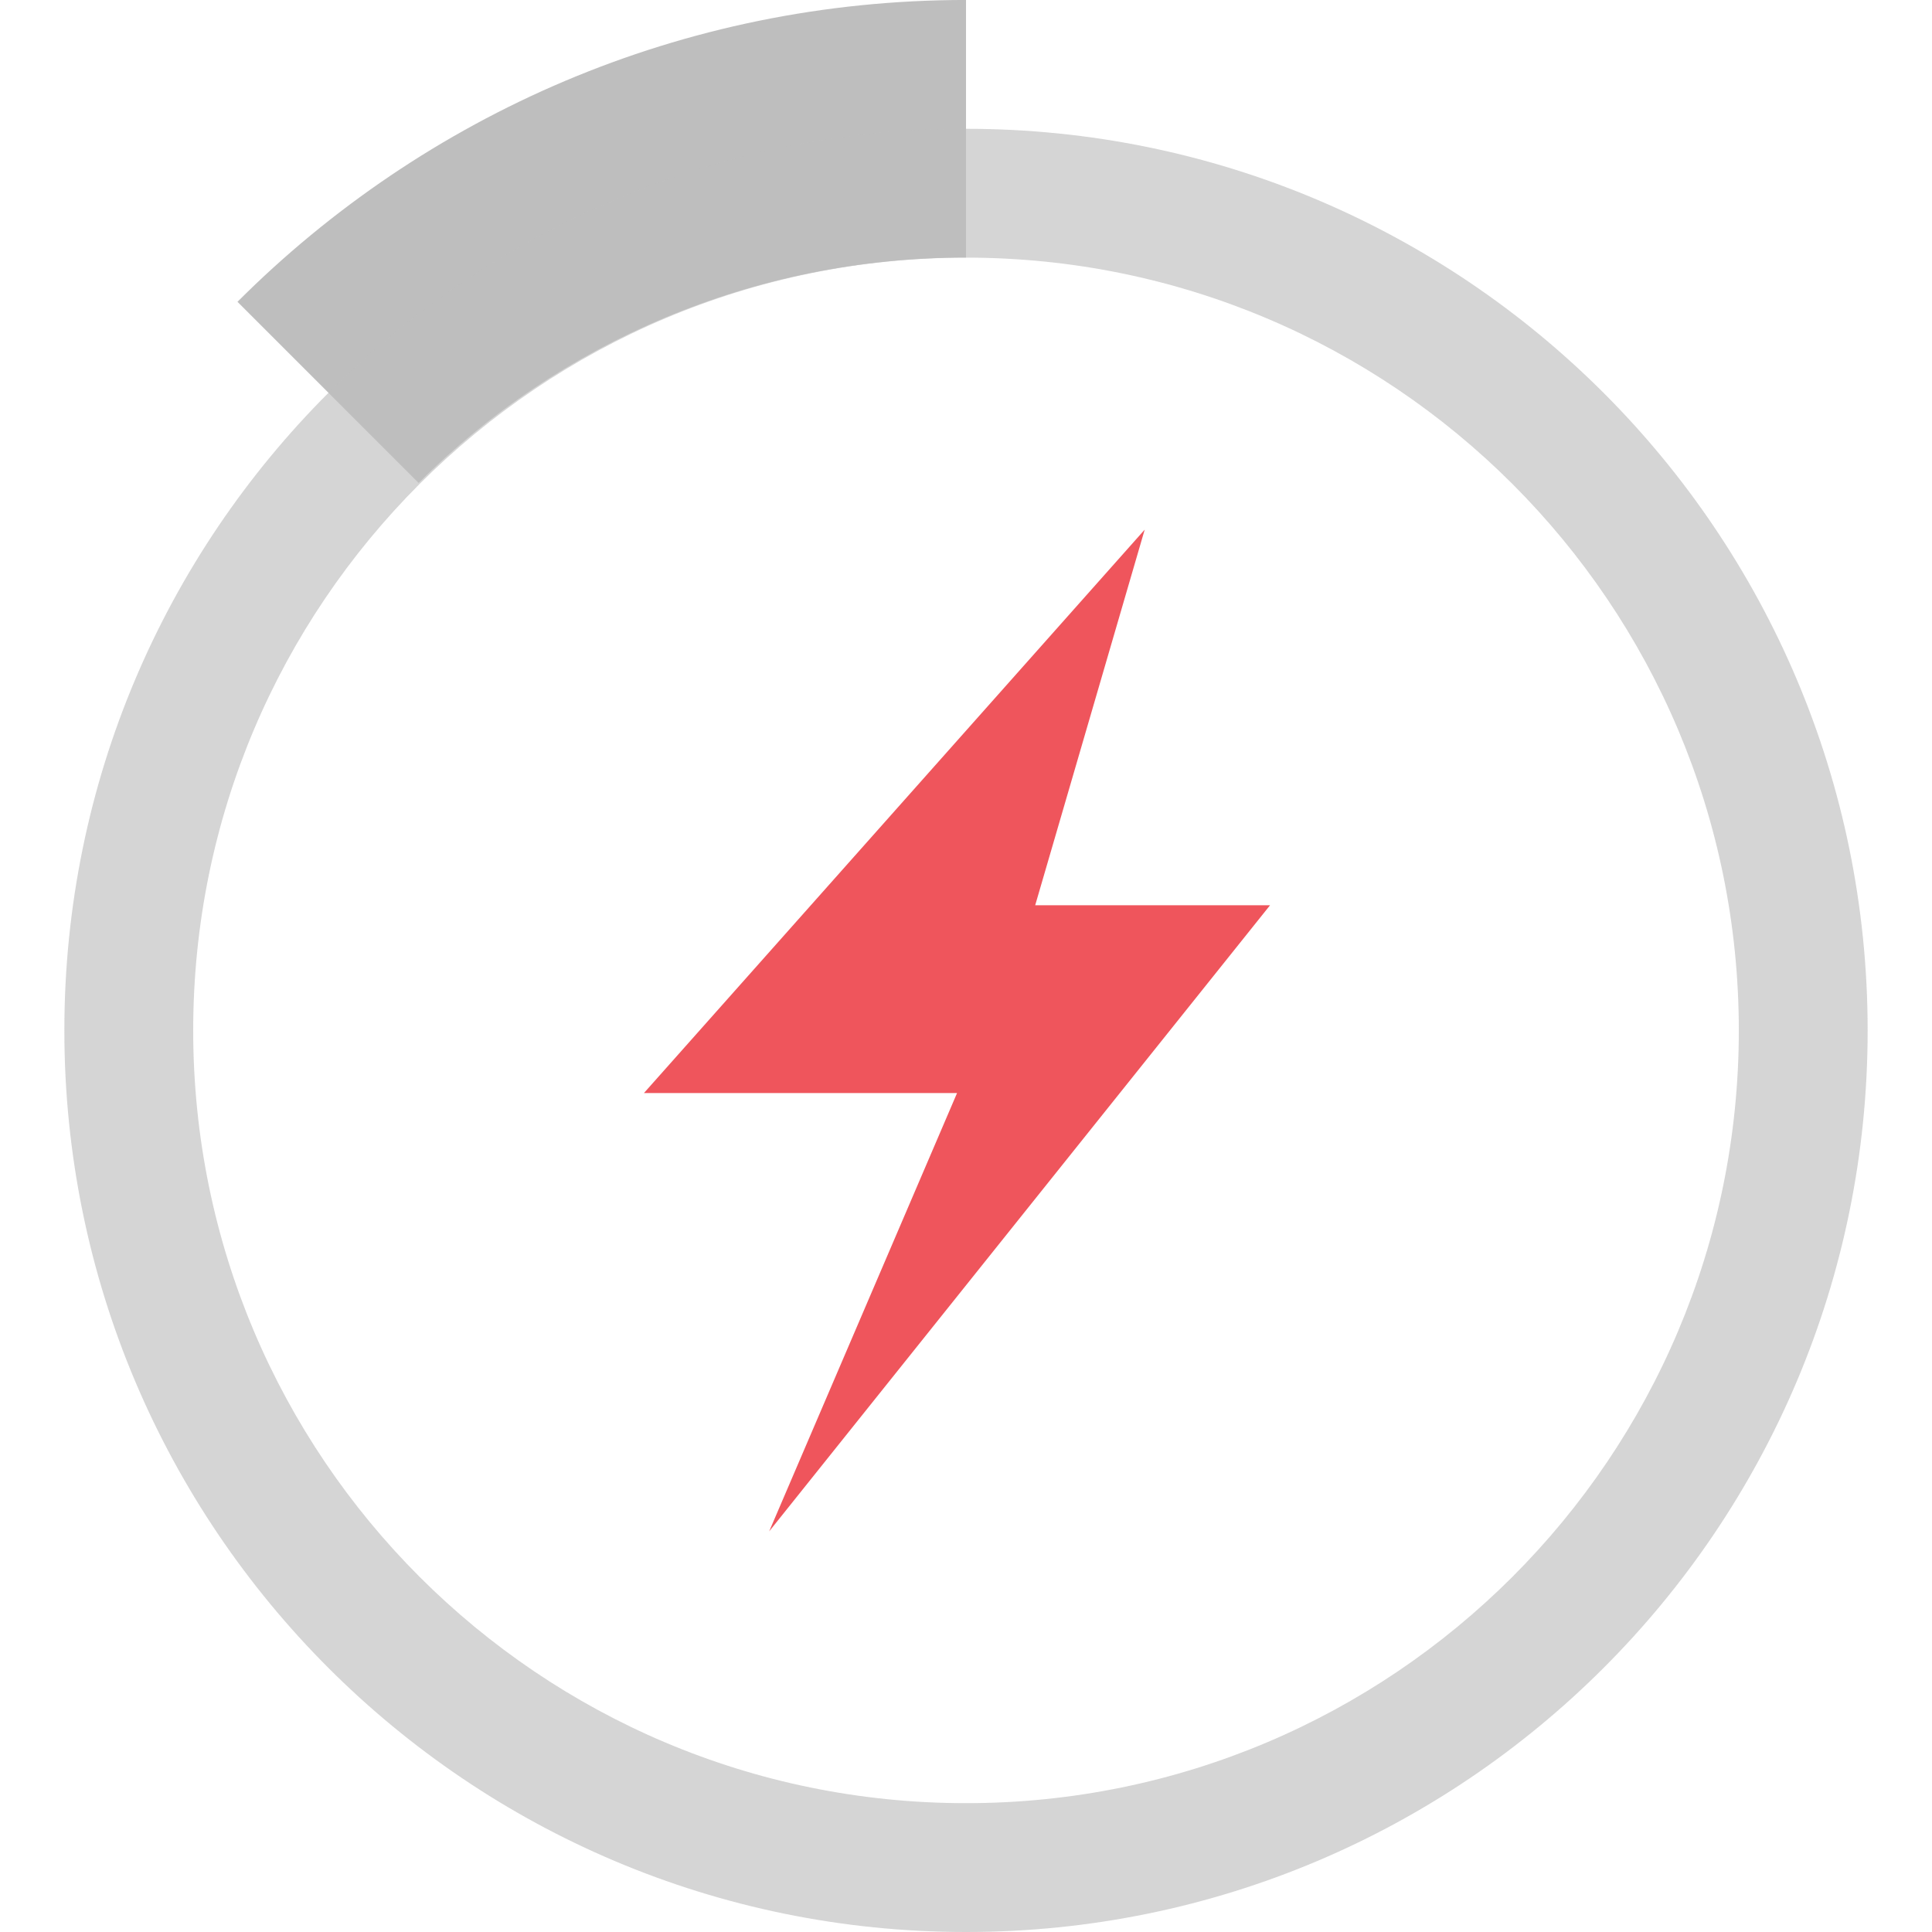
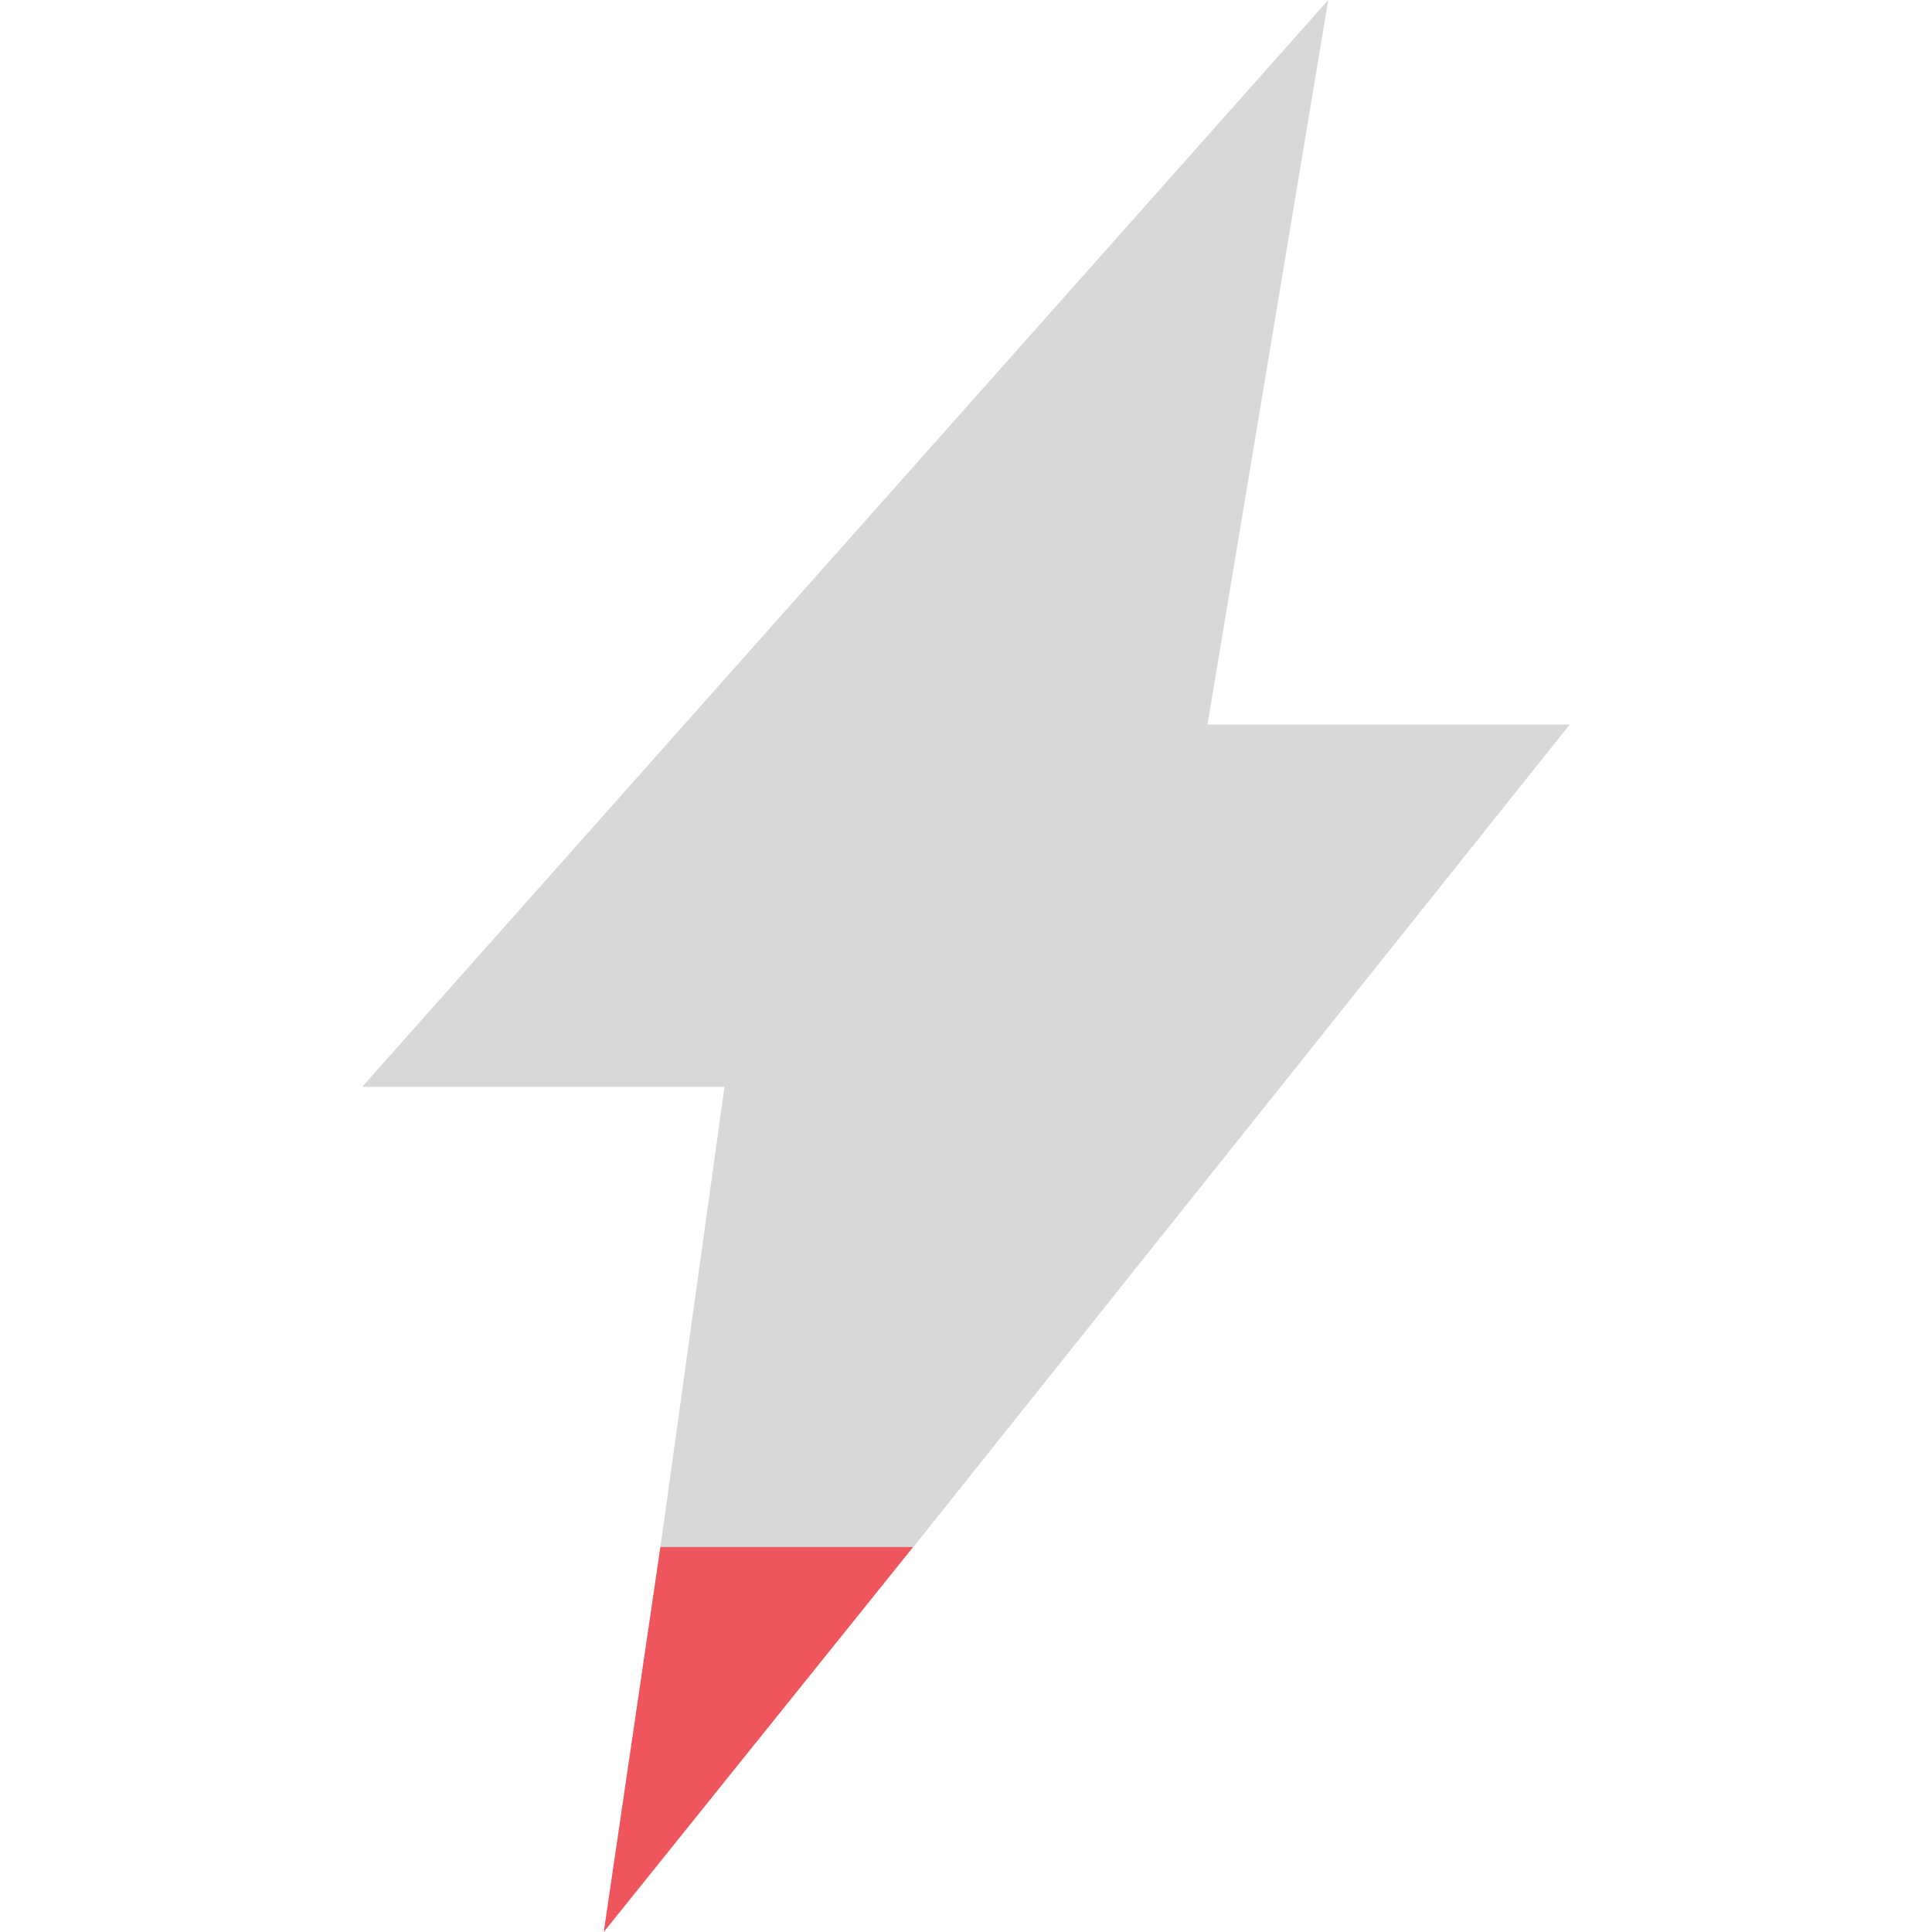
<svg xmlns="http://www.w3.org/2000/svg" width="16" viewBox="0 0 16 16" height="16" id="svg2" version="1.1">
-   <defs id="defs14" />
-   <g style="fill:#bebebe;color:#000" transform="matrix(.82967 0 0 .82963 -1.12633 -.59259)" id="g4">
-     <path d="m 11,0.714 c -2.84,0 -5.411,1.152 -7.272,3.013 l 1.808,1.808 c 1.396,-1.396 3.334,-2.25 5.464,-2.25 l 0,-2.571 z" id="path6" />
-     <path style="opacity:.65" d="m 11,2 c -4.971,0 -9,4.029 -9,9 0,4.971 4.029,9 9,9 4.971,0 9,-4.029 9,-9 0,-4.971 -4.029,-9 -9,-9 z m 0,1.286 c 4.26,0 7.714,3.454 7.714,7.714 0,4.26 -3.454,7.714 -7.714,7.714 C 6.74,18.714 3.286,15.26 3.286,11 3.286,6.74 6.74,3.286 11,3.286 Z" id="path8" />
-   </g>
-   <path style="fill:#ef555c;fill-rule:evenodd" d="m 9.481,4.385 -4.148,4.667 2.593,0 -1.556,3.63 4.148,-5.185 -1.945,0 0.907,-3.111 z" id="path10" />
+   <defs id="defs18" />
+   <path style="opacity:0.6;fill:#bebebe;fill-opacity:1;fill-rule:evenodd" d="m 11,-3e-7 -8,9 3,0 -0.531,3.813 2.094,0 L 13,6 l -3,0 1,-6 z" id="path14-4" />
+   <path style="fill:#ef555c;fill-opacity:1;fill-rule:evenodd" d="M 5.469,12.812 5,16 l 2.562,-3.188 -2.094,0 z" id="path4027" class="warning" />
</svg>
